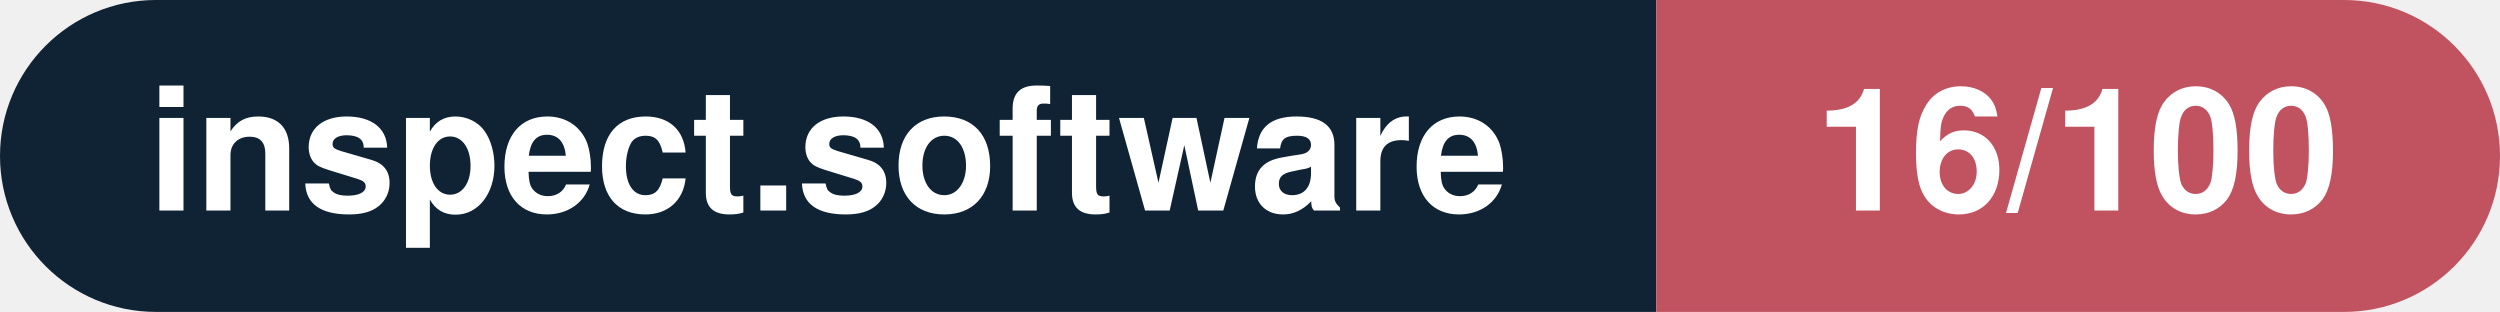
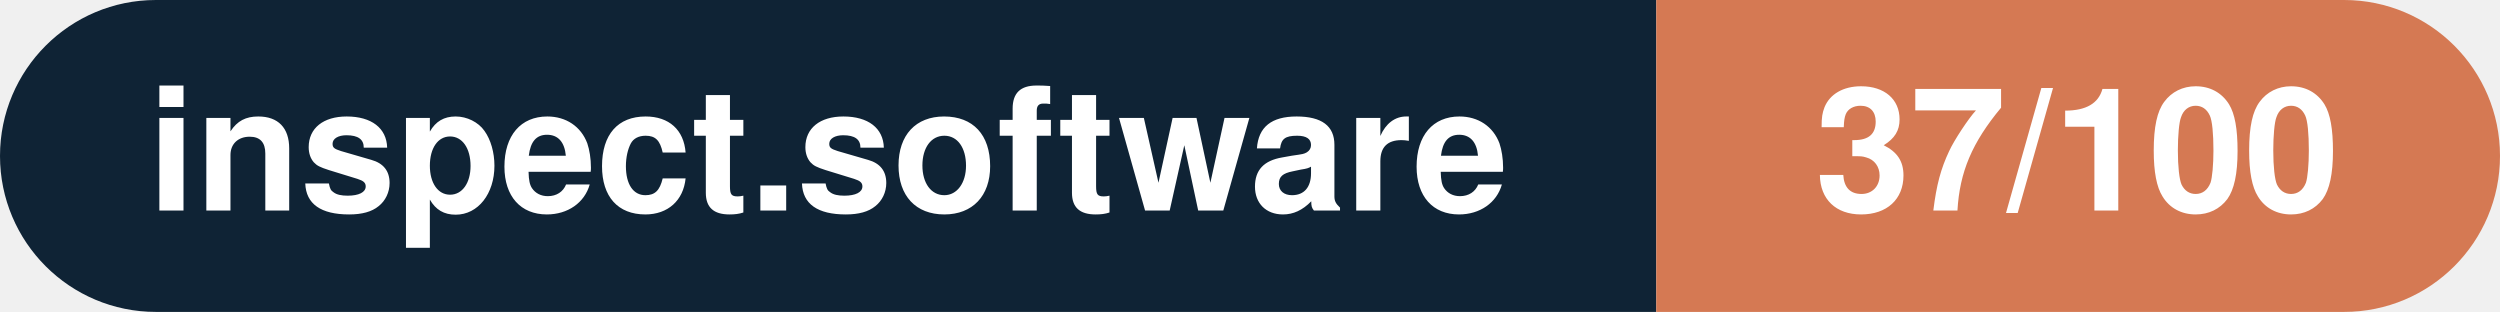
- <svg xmlns="http://www.w3.org/2000/svg" width="160.3" height="20" viewBox="0 0 160.3 20" role="img" aria-label="inspect.software: 16/100">
+ <svg xmlns="http://www.w3.org/2000/svg" width="160.3" height="20" viewBox="0 0 160.3 20" role="img" aria-label="inspect.software: 37/100">
  <clipPath id="rnd">
    <rect width="160.3" height="20" rx="10.0" fill="#fff" />
  </clipPath>
  <g clip-path="url(#rnd)">
    <rect width="106.2" height="20" fill="#0f2335" />
-     <rect x="106.2" width="54.1" height="20" fill="#c15361" />
+     <rect x="106.2" width="54.1" height="20" fill="#d57953" />
  </g>
  <g fill="#fff" text-anchor="middle" font-family="Helvetica Neue,Helvetica,Arial,sans-serif" font-size="11">
    <text x="53.1" y="13.5" font-weight="600">inspect.software</text>
-     <text x="133.2" y="13.5" font-weight="700">16/100</text>
+     <text x="133.2" y="13.5" font-weight="700">37/100</text>
  </g>
</svg>
